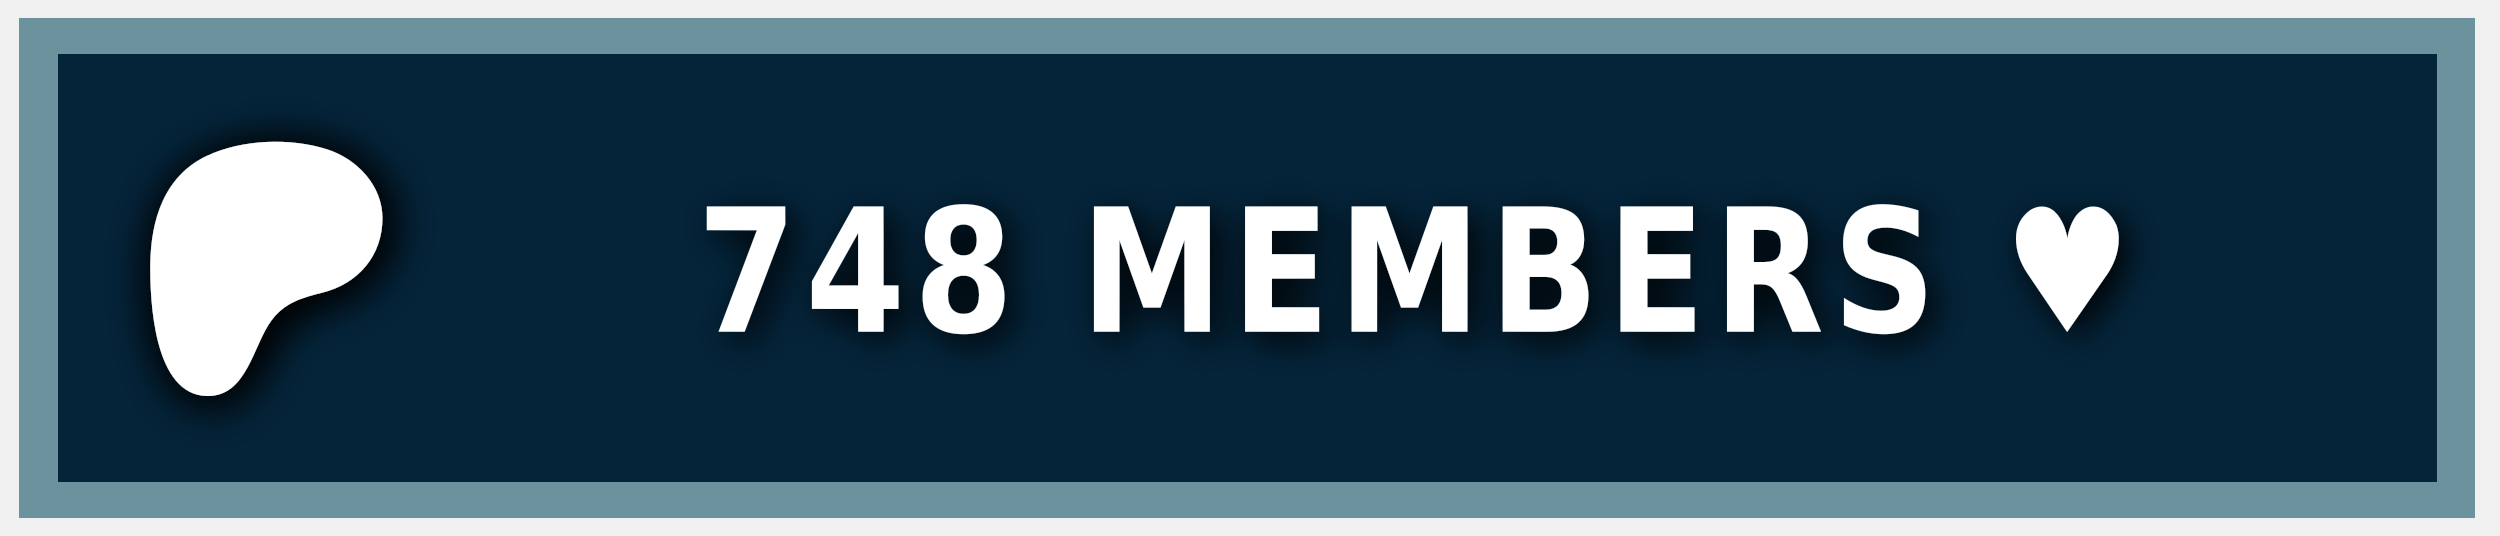
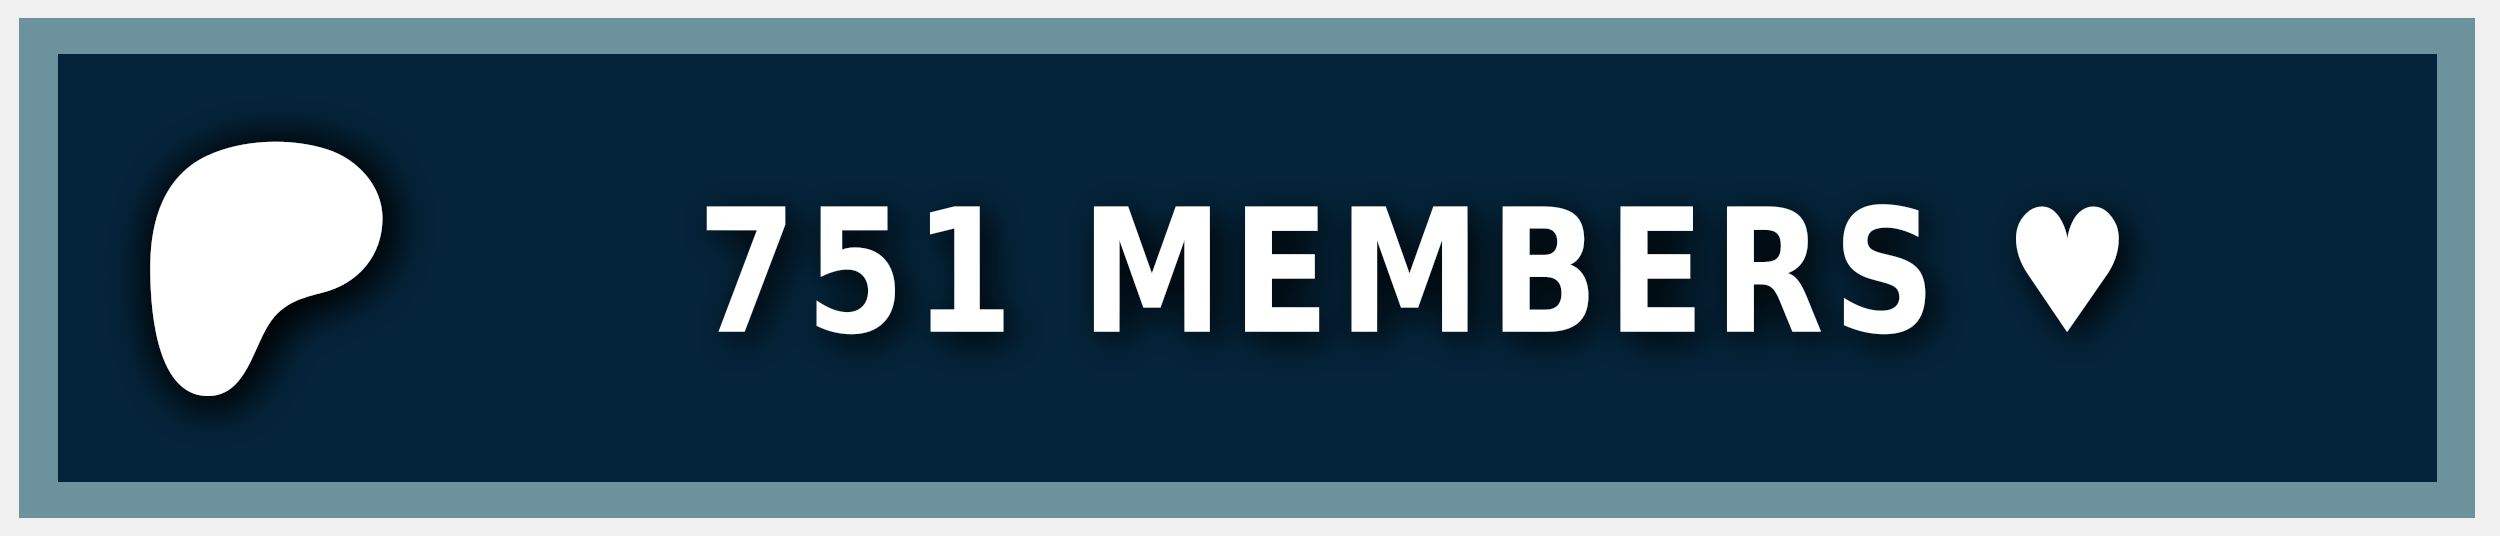
<svg xmlns="http://www.w3.org/2000/svg" width="140" height="30" role="img" aria-label="PATREON">
  <style> g:not(.noshadow) { filter: drop-shadow(0.5px 0.5px 1.0px black); } </style>
  <g class="noshadow" shape-rendering="crispEdges" style="" transform="matrix(1.074564, 0, 0, 1, 0, 0)">
    <rect x="1" y="1" width="128" height="28" style="fill: #052d49;" />
    <rect x="1" y="1" width="128" height="28" style="fill: rgba(0, 0, 0, 0.2);" />
    <rect x="2" y="2" width="126" height="26" style="fill: none; stroke-width:2px; stroke: rgba(211, 255, 255, 0.5);" />
  </g>
  <g transform="matrix(0.013183, 0, 0, 0.013183, 14, 14.6)">
    <path class="st0" d="M 562.543 -180.833 C 562.353 -318.733 454.953 -431.753 328.943 -472.533 C 172.463 -523.173 -33.917 -515.833 -183.337 -445.333 C -364.437 -359.873 -421.327 -172.673 -423.447 14.027 C -425.187 167.527 -409.867 571.817 -181.827 574.697 C -12.387 576.847 12.843 358.517 91.243 253.367 C 147.023 178.557 218.843 157.427 307.253 135.547 C 459.203 97.937 562.763 -21.983 562.543 -180.833 Z" style="fill: rgb(255, 255, 255); filter: drop-shadow(20px 20px 100px black);" />
  </g>
  <g fill="#fff" text-anchor="middle" font-family="Verdana,Geneva,DejaVu Sans,sans-serif" text-rendering="geometricPrecision" font-size="100" transform="matrix(1, 0, 0, 1, 13, 0)">
-     <text style="font-size: 80px; font-weight: 700; white-space: pre;" transform="matrix(0.1, 0, 0, 0.120296, 0, -3.678133)" x="662" y="185" letter-spacing="5">748 MEMBERS ♥</text>
+     <text style="font-size: 80px; font-weight: 700; white-space: pre;" transform="matrix(0.1, 0, 0, 0.120296, 0, -3.678133)" x="662" y="185" letter-spacing="5">751 MEMBERS ♥</text>
  </g>
</svg>
